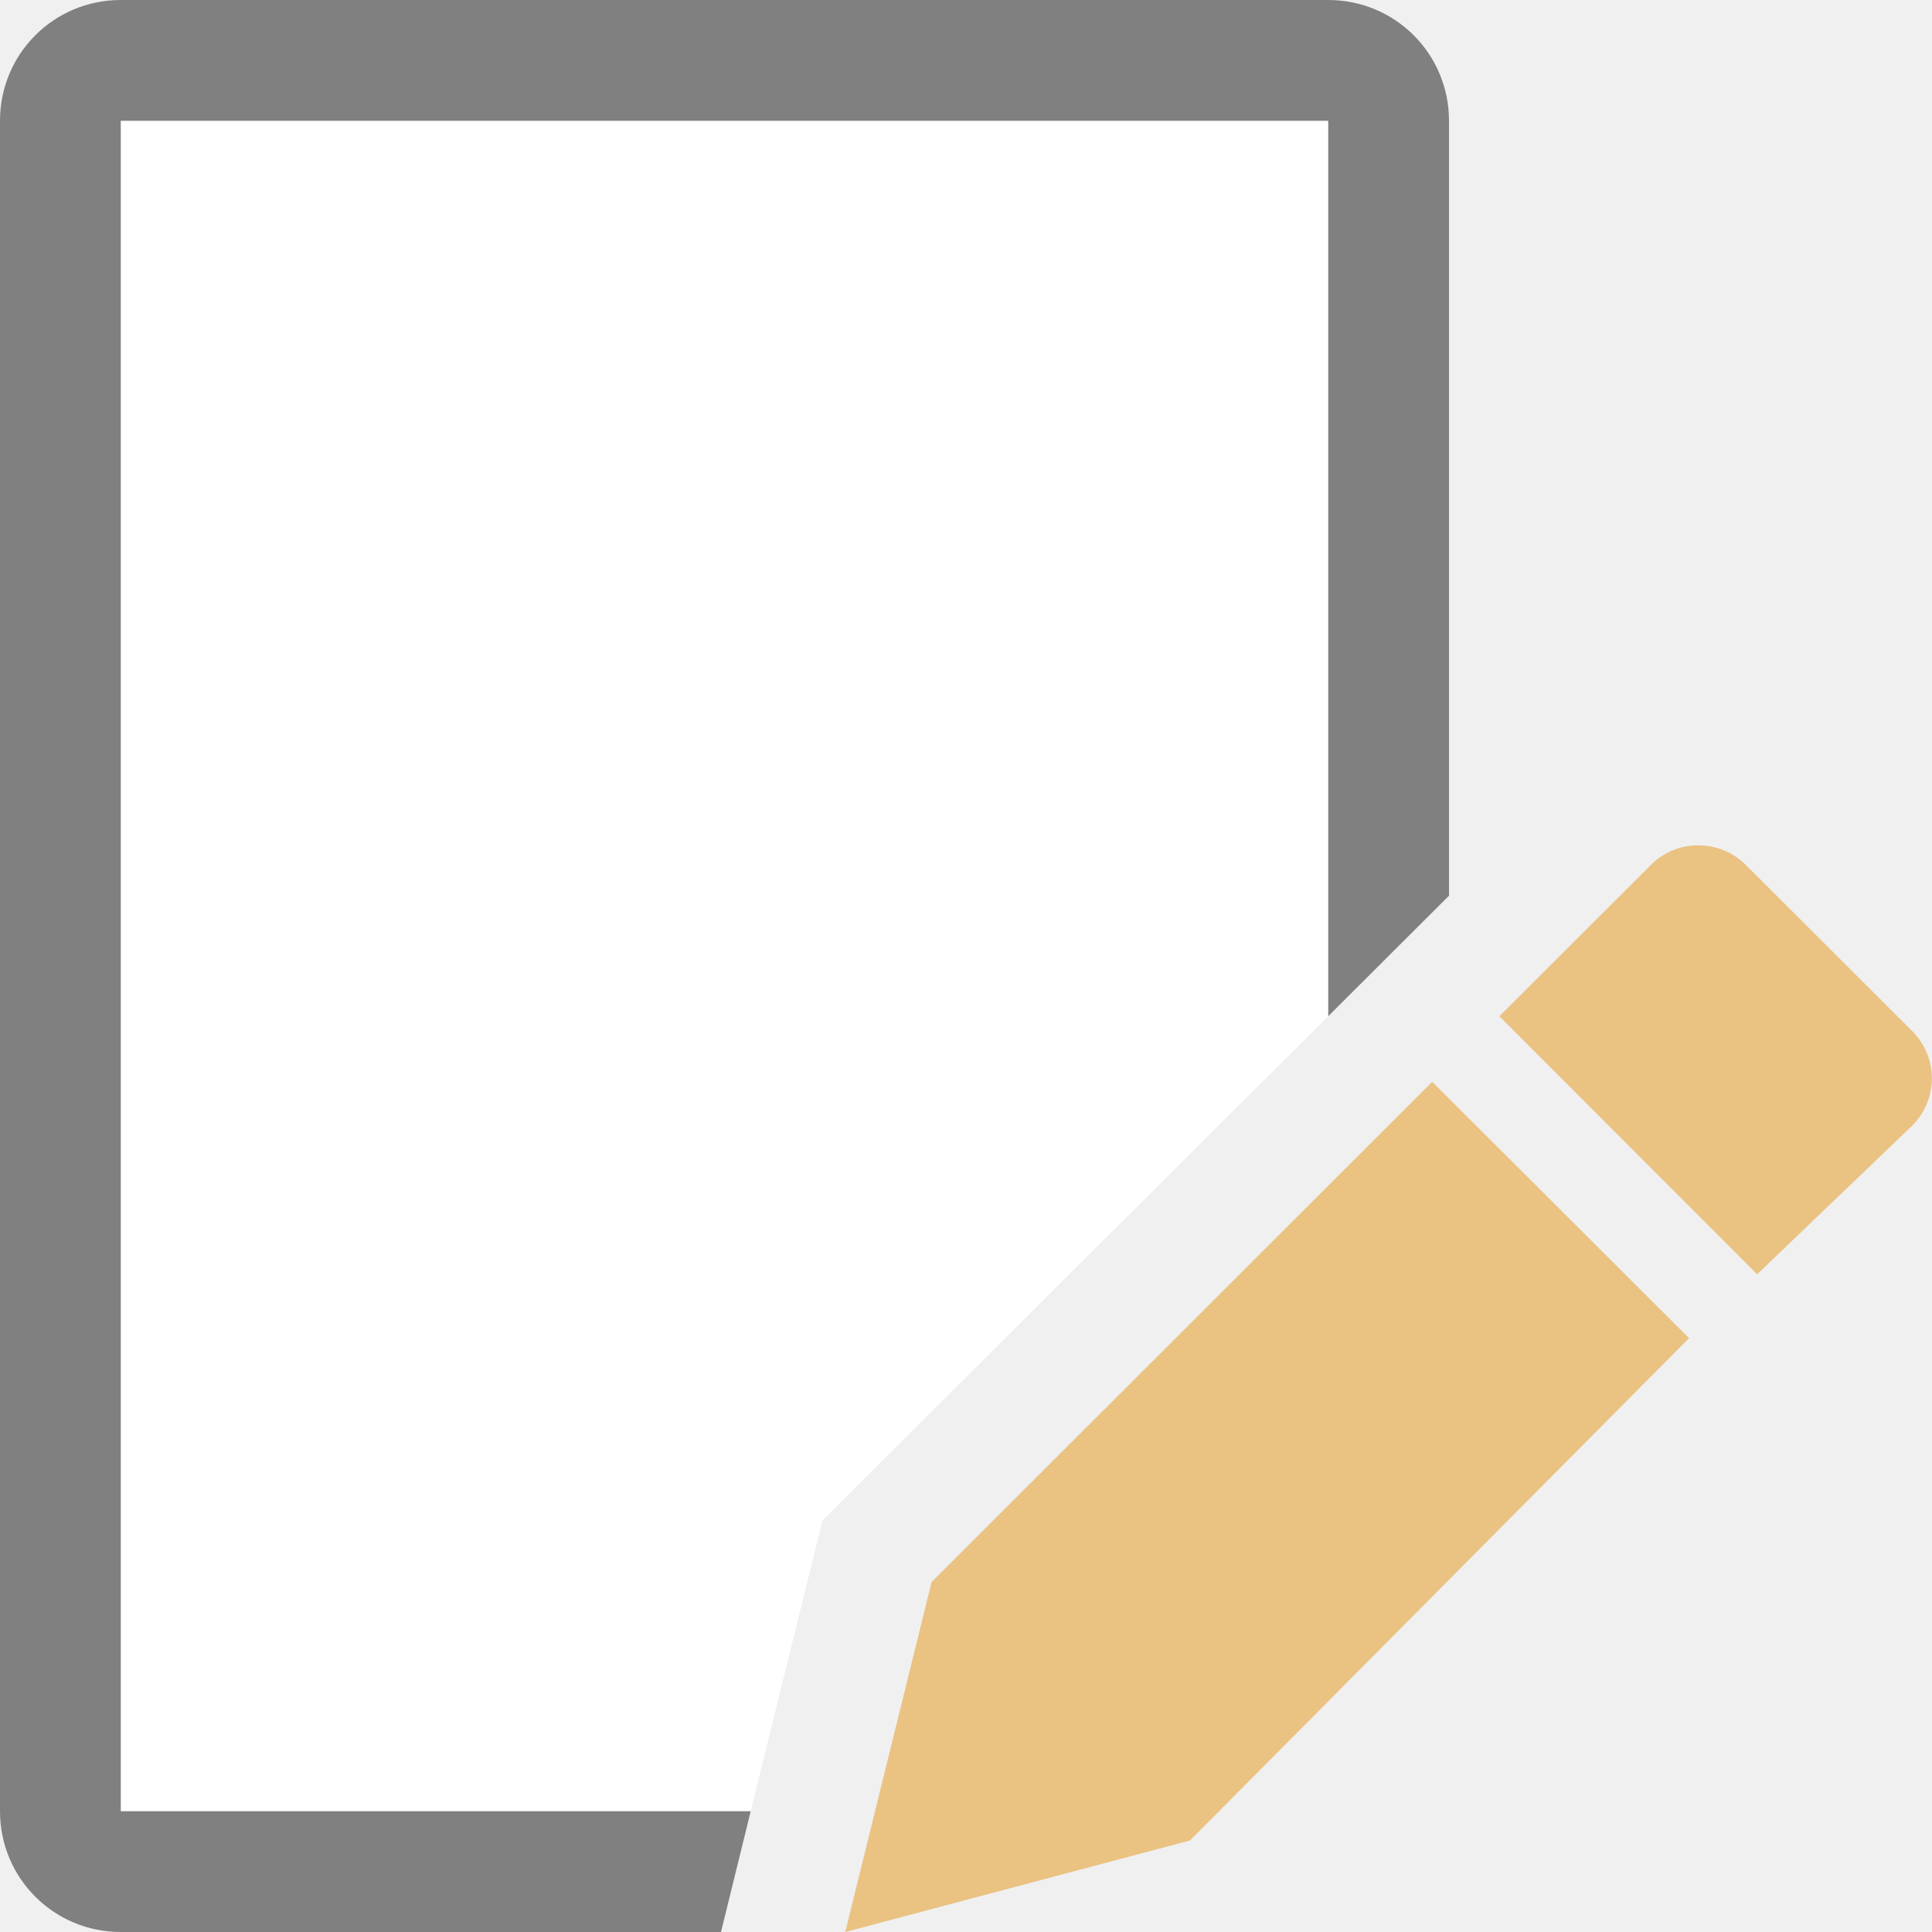
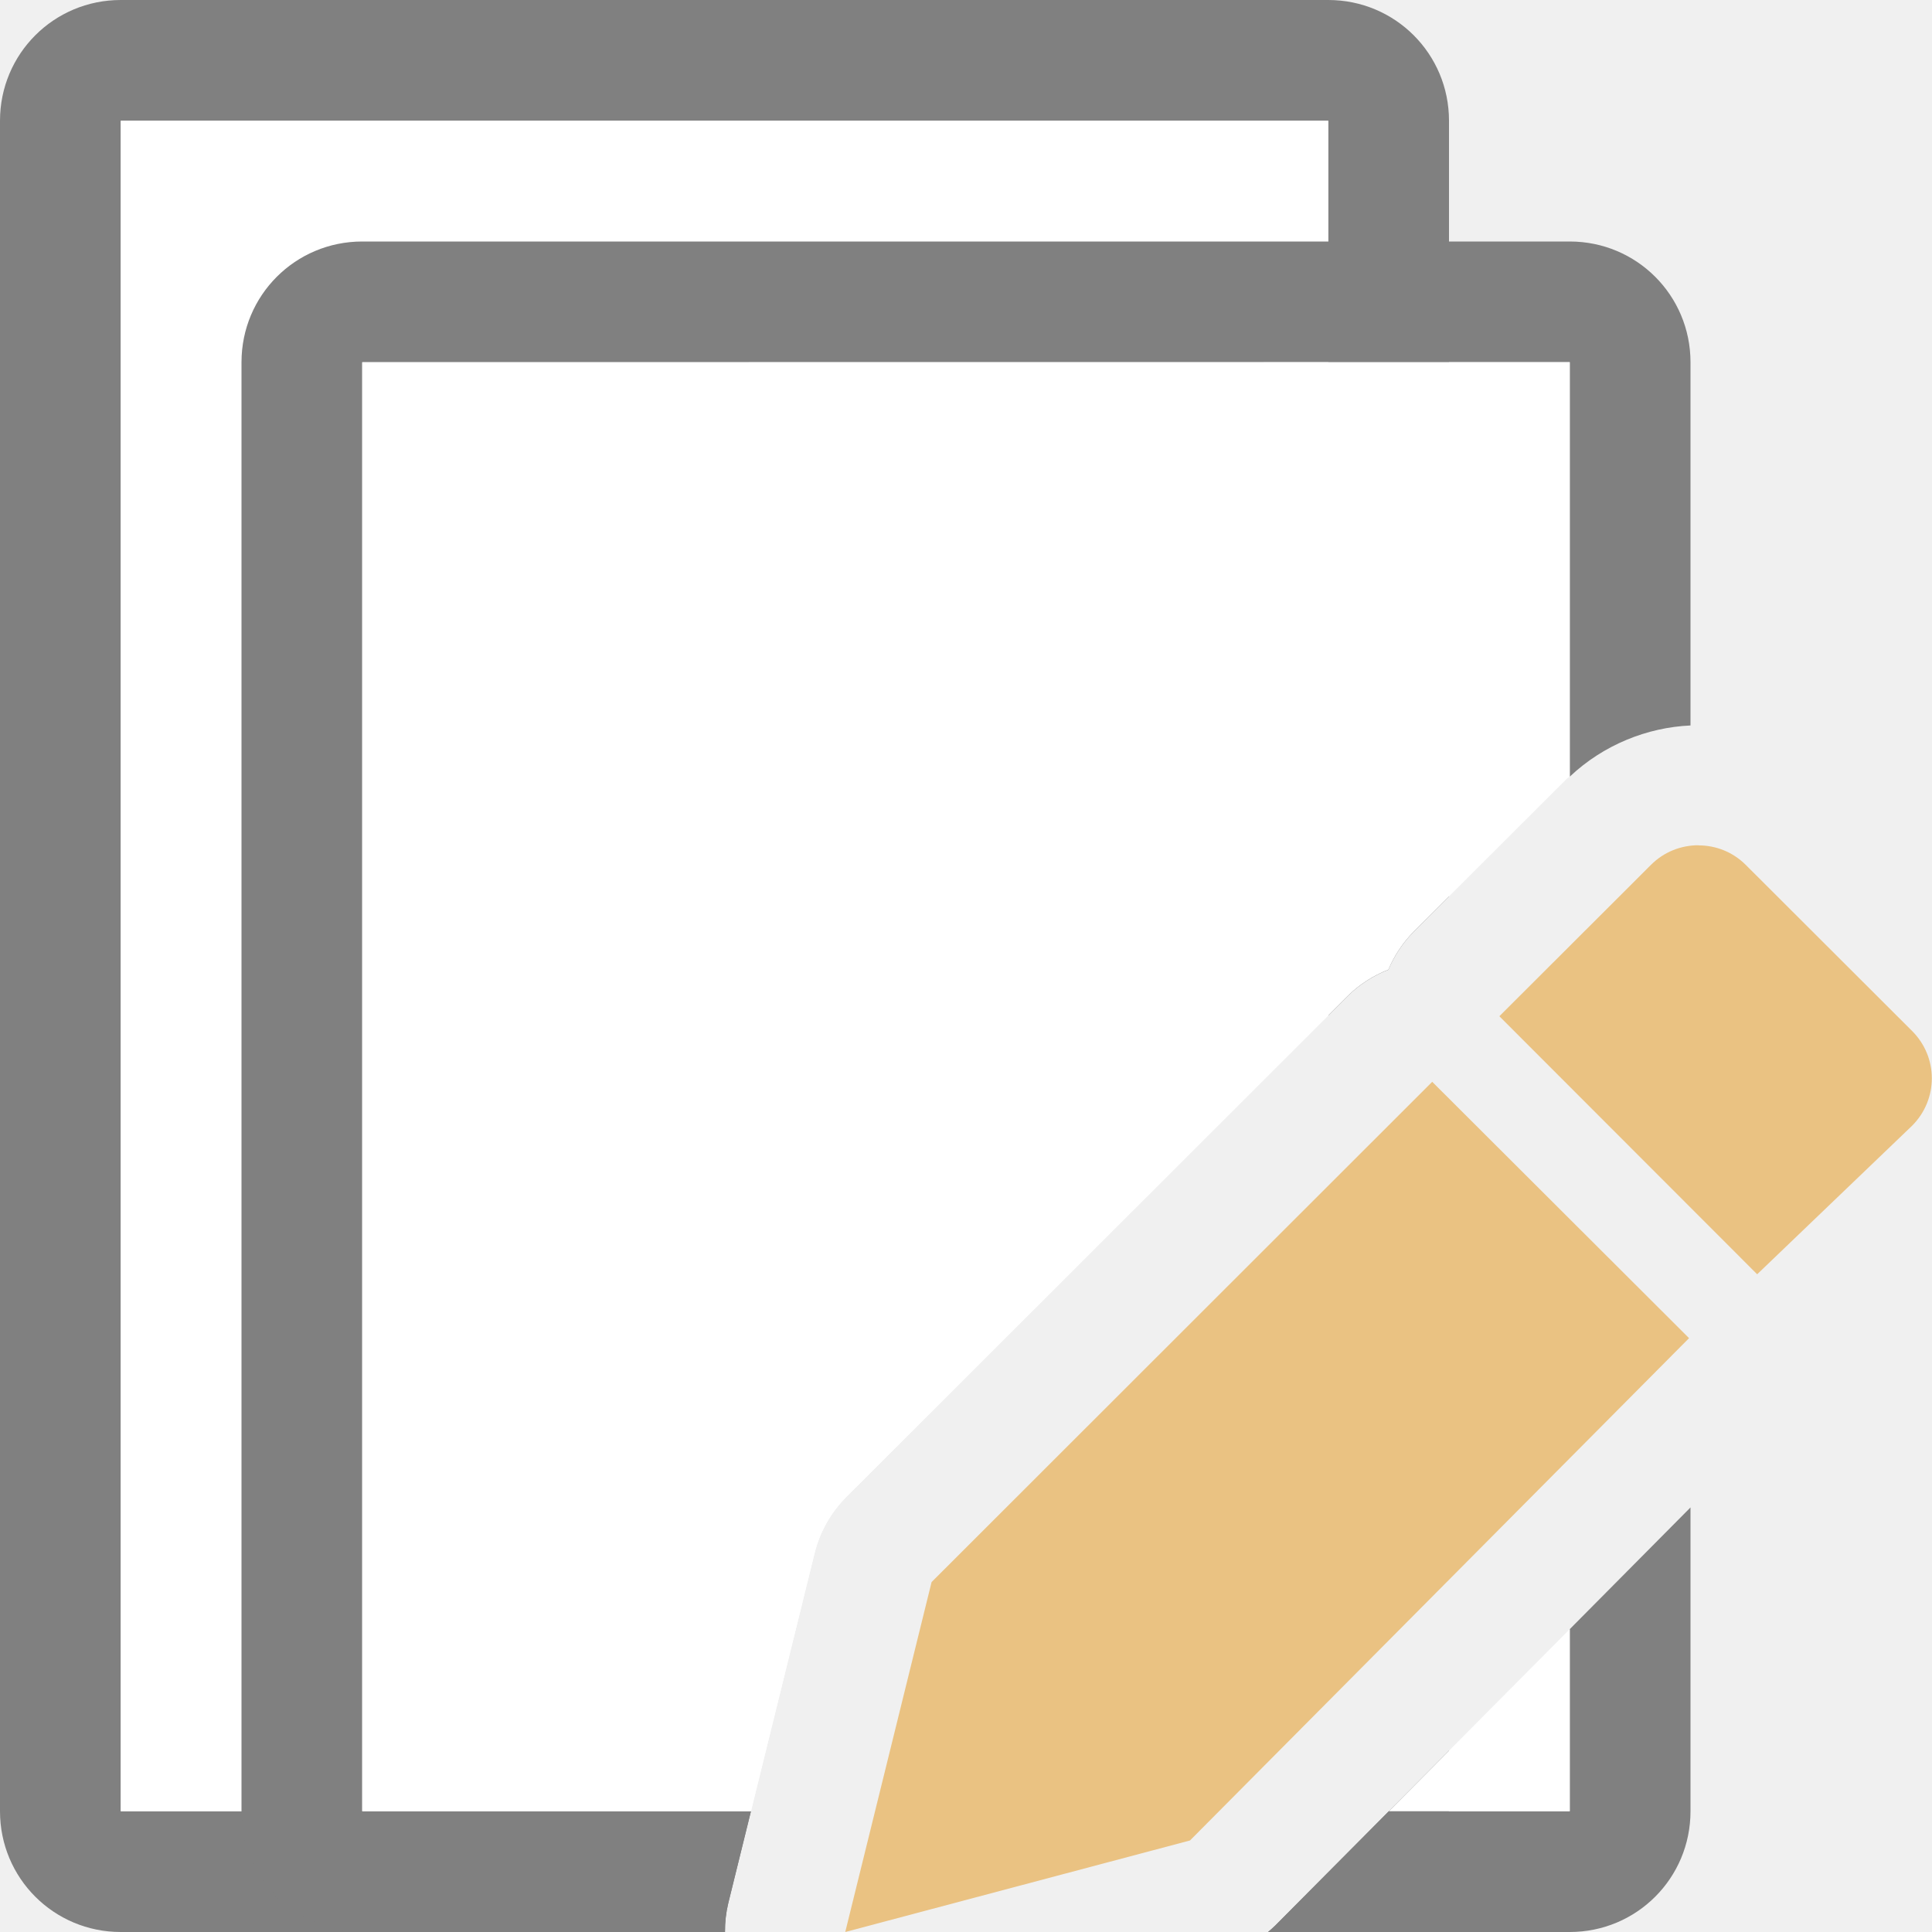
- <svg xmlns="http://www.w3.org/2000/svg" viewBox="0 0 16 16">
-   <path d="m1 1v14h5.217l.594-2.408c1.398-1.396 2.793-2.786 4.189-4.176v-7.416z" fill="#fff" />
-   <path d="m1 0c-.554 0-1 .446-1 1v14c0 .554.446 1 1 1h4.971l.246-1h-5.217v-14h10v7.416c.333-.332.667-.667 1-.998v-6.418c0-.554-.446-1-1-1z" fill="#808080" />
+ <svg xmlns="http://www.w3.org/2000/svg" viewBox="0 0 16 16">/&amp;amp;gt;<path d="m1 0c-.554 0-1 .446-1 1v14c0 .554.446 1 1 1h5.004a.998.998 0 0 1 .027-.238l.188-.762h-5.219v-14h10v7.41l.156-.156a.998.998 0 0 1 .342-.223.998.998 0 0 1 .215-.32l.287-.287v-6.424c0-.554-.446-1-1-1zm11 14.498-1.438 1.447a.998.998 0 0 1 -.061.055h.498c.554 0 1-.446 1-1z" fill="#808080" />
+   <path d="m1 1v14h5.219l.527-2.137a.998.998 0 0 1 .264-.467l3.99-3.986v-7.41z" fill="#fff" />
+   <path d="m3 2c-.554 0-1 .446-1 1v12c0 .554.446 1 1 1h3.004a.998.998 0 0 1 .027-.238l.188-.762h-3.219v-12h10v3.432c.279-.264.642-.408 1-.424v-3.008c0-.554-.446-1-1-1zm11 10.484-1 1.008v1.508h-1.498l-.939.945a.998.998 0 0 1 -.061.055h2.498c.554 0 1-.446 1-1z" fill="#808080" />
+   <path d="m3 3v12h3.219l.527-2.137a.998.998 0 0 1 .264-.467l4.146-4.143a.998.998 0 0 1 .342-.223.998.998 0 0 1 .215-.32l1.256-1.254c.01-.01.021-.016.031-.025v-3.432zm10 10.492-1.498 1.508h1.498z" fill="#fff" />
+   <circle cx="11.5" cy="16.5" fill="#fff" r="0" />
+   <circle cx="11.5" cy="16.5" fill="#500" r="0" />
  <path d="m14.066 7c-.142 0-.284.053-.393.162l-1.256 1.254 2.135 2.137 1.283-1.23c.218-.218.218-.568 0-.785l-1.377-1.375c-.109-.109-.25-.162-.393-.162zm-2.205 1.959-4.146 4.143-.715 2.898 2.855-.758 4.133-4.16z" fill="#eac282" />
</svg>
